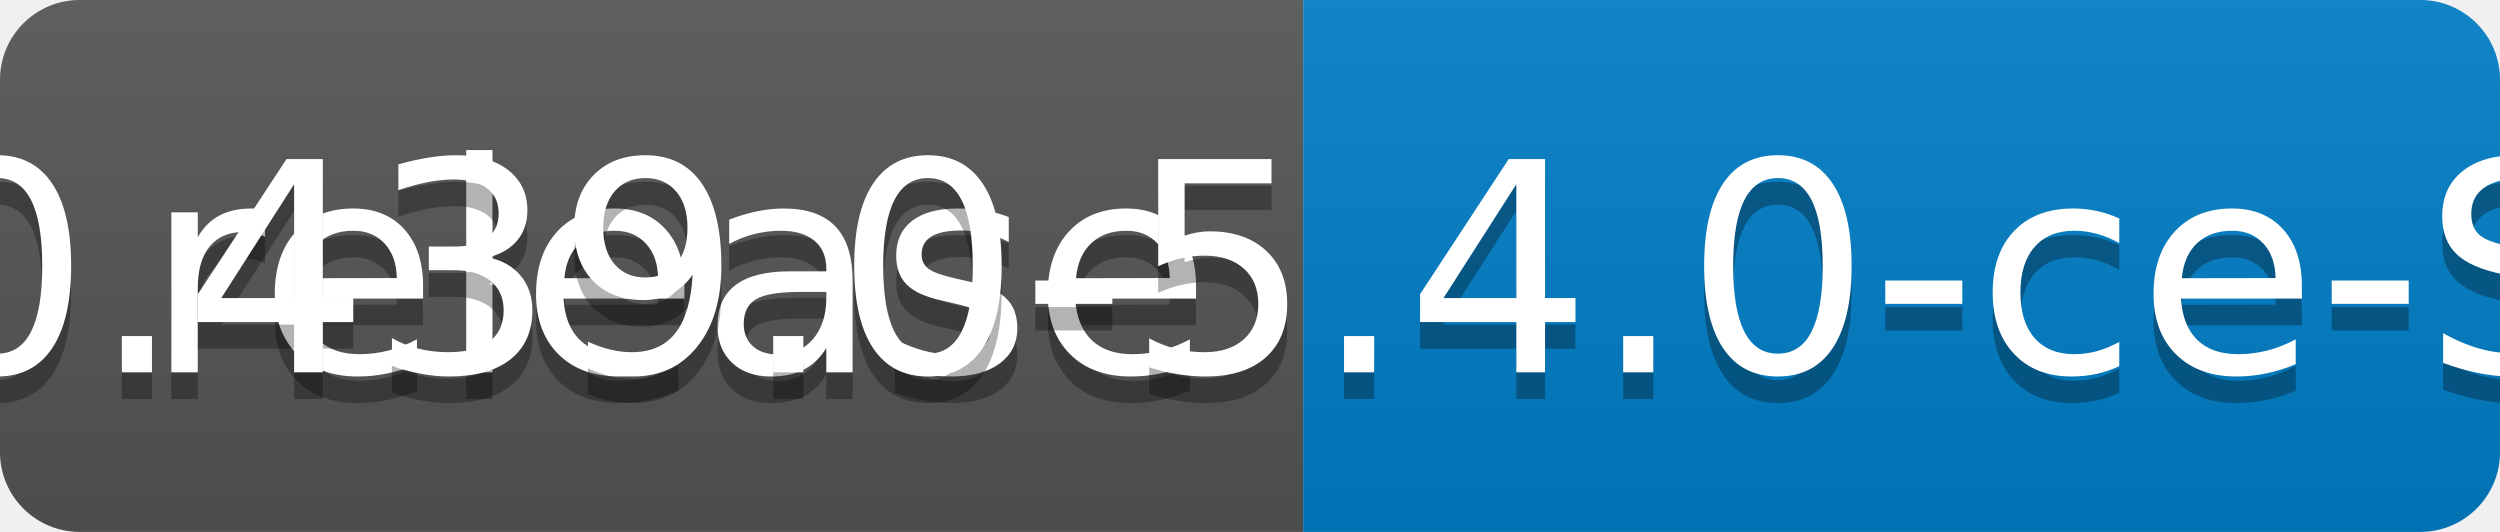
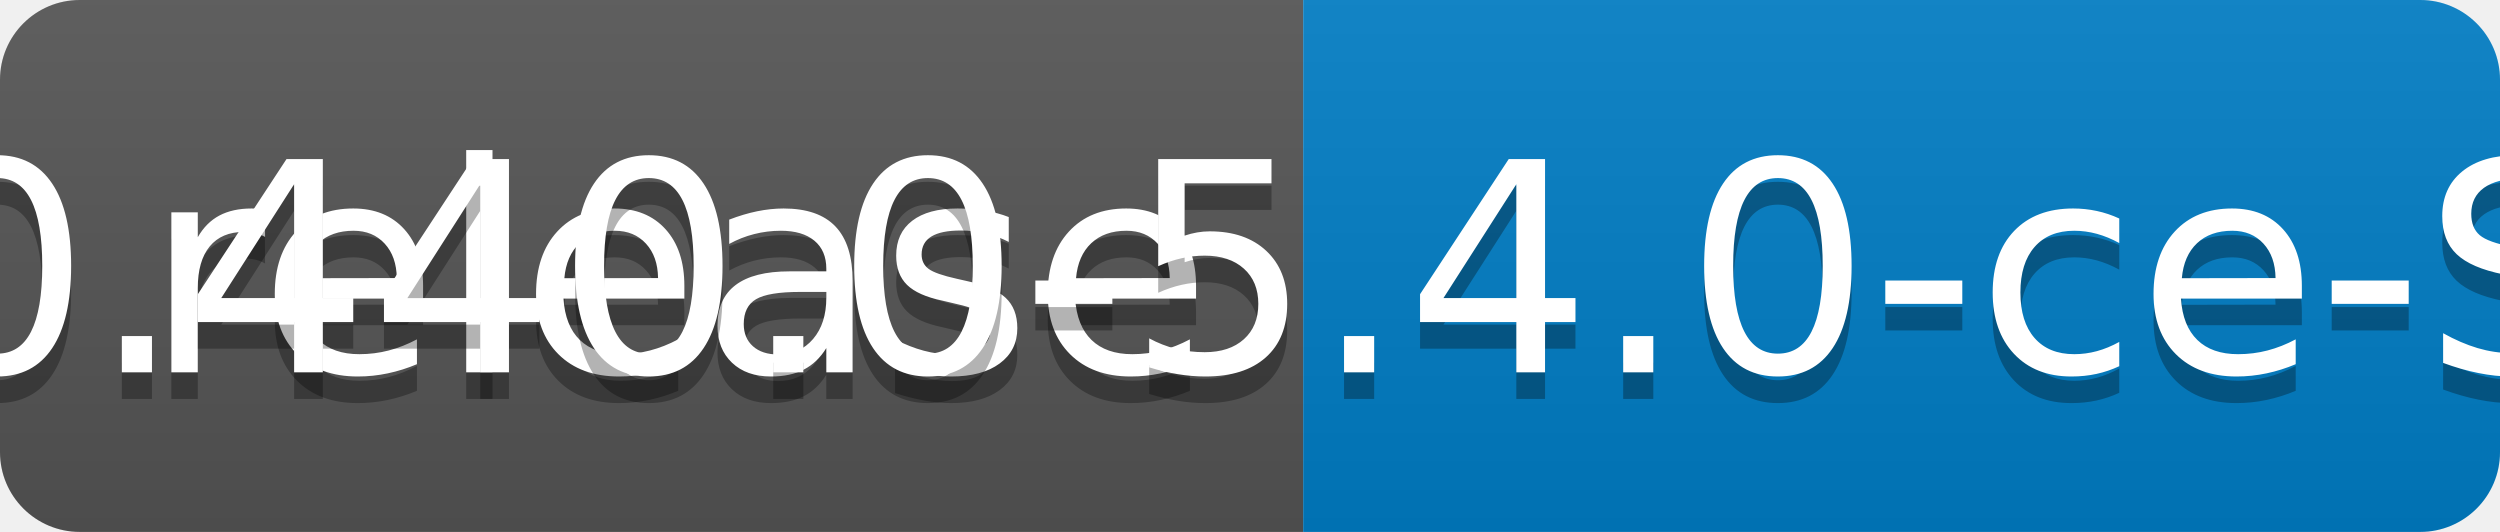
<svg xmlns="http://www.w3.org/2000/svg" width="94" height="20">
  <linearGradient id="b" x2="0" y2="100%">
    <stop offset="0" stop-color="#bbb" stop-opacity=".1" />
    <stop offset="1" stop-opacity=".1" />
  </linearGradient>
  <clipPath id="a">
    <rect width="94" height="20" rx="3" fill="#fff" />
  </clipPath>
  <g clip-path="url(#a)">
    <path fill="#555" d="M0 0h49v20H0z" />
    <path fill="#007ec6" d="M49 0h45v20H49z" />
    <path fill="url(#b)" d="M0 0h94v20H0z" />
  </g>
  <g fill="#fff" text-anchor="middle" font-family="DejaVu Sans,Verdana,Geneva,sans-serif" font-size="110">
    <text x="255" y="150" fill="#010101" fill-opacity=".3" transform="scale(.1)" textLength="390">release</text>
    <text x="255" y="140" transform="scale(.1)" textLength="390">release</text>
-     <text x="705" y="150" fill="#010101" fill-opacity=".3" transform="scale(.1)" textLength="350">v0.439.0-5.4.0-ce-SNAPSHOT</text>
-     <text x="705" y="140" transform="scale(.1)" textLength="350">v0.439.0-5.4.0-ce-SNAPSHOT</text>
+     <text x="705" y="150" fill="#010101" fill-opacity=".3" transform="scale(.1)" textLength="350">v0.440.0-5.4.0-ce-SNAPSHOT</text>
+     <text x="705" y="140" transform="scale(.1)" textLength="350">v0.440.0-5.4.0-ce-SNAPSHOT</text>
  </g>
</svg>
